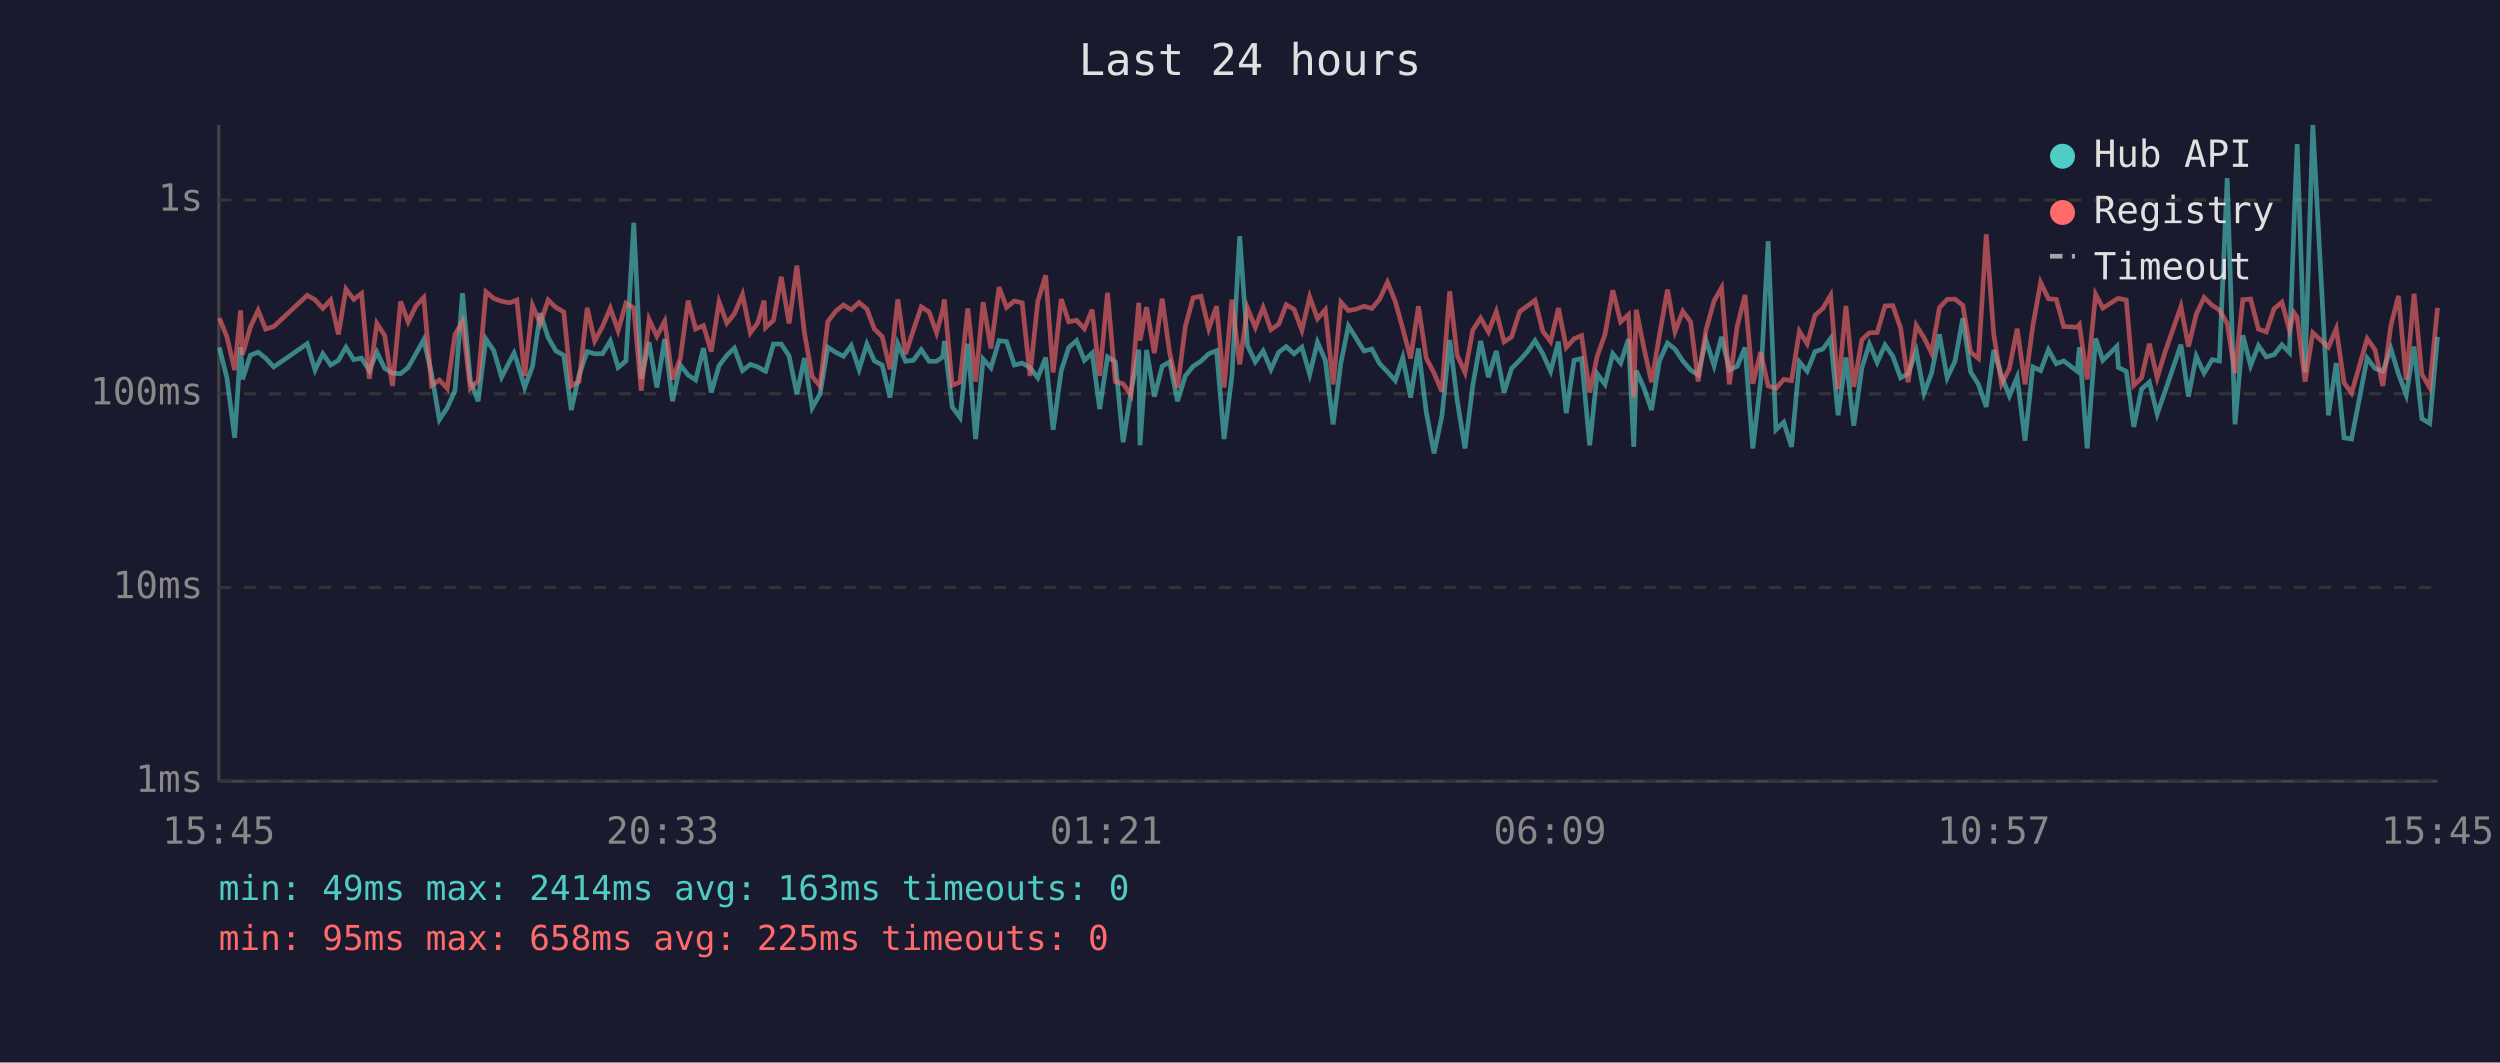
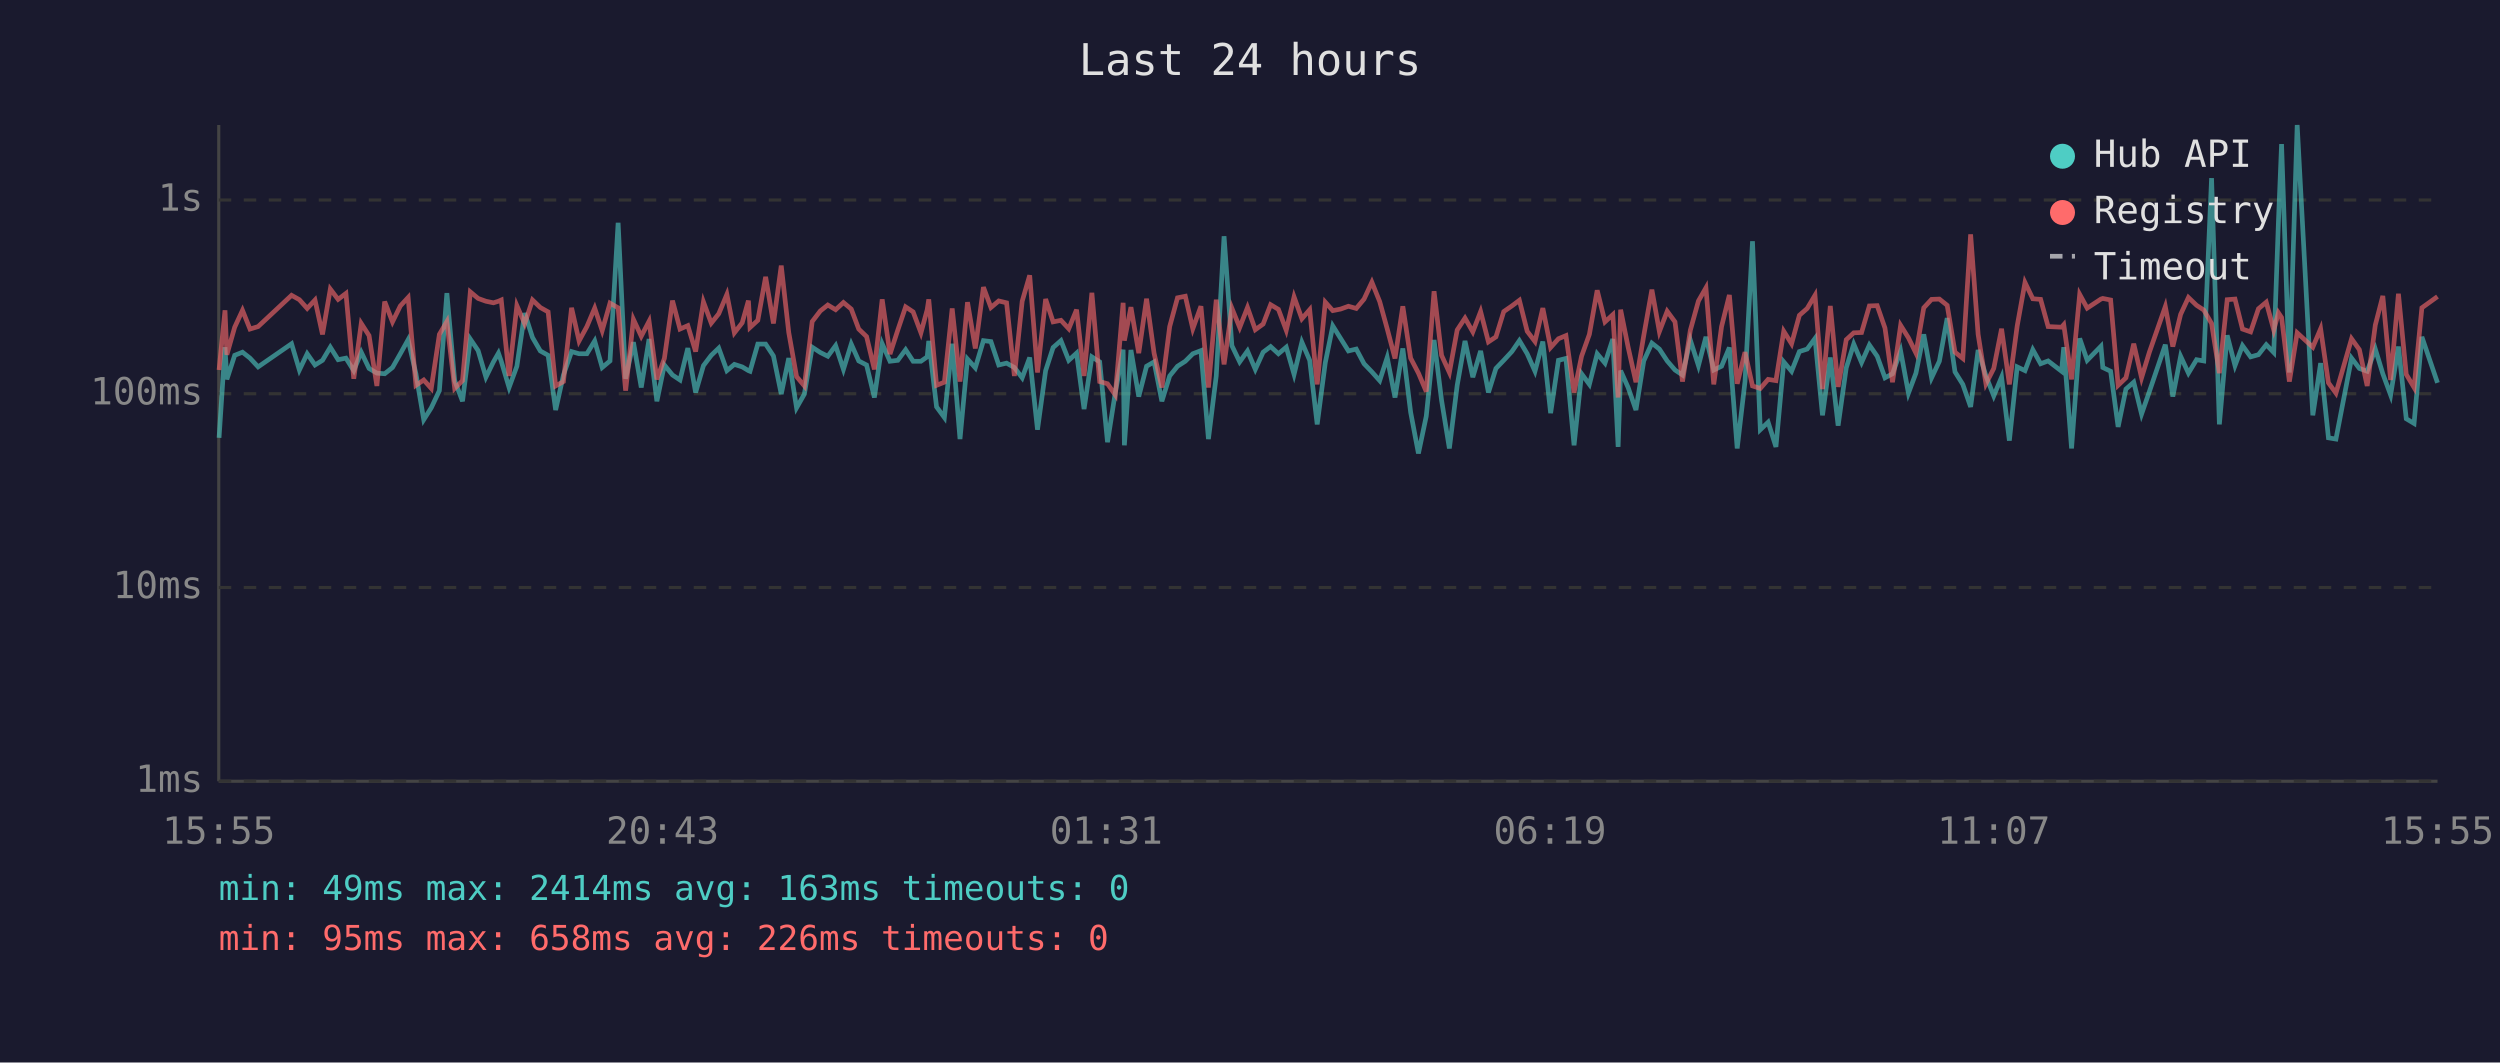
<svg xmlns="http://www.w3.org/2000/svg" viewBox="0 0 800 340" font-family="monospace" font-size="12">
  <rect width="800" height="340" fill="#1a1a2e" />
  <text x="400" y="24" fill="#e0e0e0" font-size="14" text-anchor="middle">Last 24 hours</text>
  <line x1="70" y1="40" x2="70" y2="250" stroke="#444" stroke-width="1" />
  <line x1="70" y1="250" x2="780" y2="250" stroke="#444" stroke-width="1" />
  <line x1="70" y1="250" x2="780" y2="250" stroke="#333" stroke-width="1" stroke-dasharray="4" />
  <text x="65" y="250" fill="#888" text-anchor="end" dominant-baseline="middle">1ms</text>
  <line x1="70" y1="188" x2="780" y2="188" stroke="#333" stroke-width="1" stroke-dasharray="4" />
  <text x="65" y="188" fill="#888" text-anchor="end" dominant-baseline="middle">10ms</text>
  <line x1="70" y1="126" x2="780" y2="126" stroke="#333" stroke-width="1" stroke-dasharray="4" />
  <text x="65" y="126" fill="#888" text-anchor="end" dominant-baseline="middle">100ms</text>
  <line x1="70" y1="64" x2="780" y2="64" stroke="#333" stroke-width="1" stroke-dasharray="4" />
  <text x="65" y="64" fill="#888" text-anchor="end" dominant-baseline="middle">1s</text>
-   <text x="70" y="270" fill="#888" text-anchor="middle">15:45</text>
-   <text x="212" y="270" fill="#888" text-anchor="middle">20:33</text>
-   <text x="354" y="270" fill="#888" text-anchor="middle">01:21</text>
-   <text x="496" y="270" fill="#888" text-anchor="middle">06:09</text>
-   <text x="638" y="270" fill="#888" text-anchor="middle">10:57</text>
-   <text x="780" y="270" fill="#888" text-anchor="middle">15:45</text>
-   <polyline points="70.2,111.2 72.6,120.9 75.1,140.1 77.0,111.1 77.6,121.4 80.1,113.7 82.6,112.7 85.0,114.6 87.6,117.4 98.3,110.0 100.8,118.4 103.3,113.2 105.8,116.8 108.3,115.3 110.7,111.1 113.2,115.1 115.7,114.6 118.2,118.6 120.6,112.7 123.1,117.9 125.6,119.4 128.2,119.6 130.6,117.6 133.1,113.2 135.6,108.7 138.1,119.6 140.6,134.3 143.1,130.5 145.6,125.0 148.0,93.8 150.5,121.8 153.0,128.4 155.5,108.5 158.0,112.2 160.5,120.7 163.0,115.8 164.5,113.0 165.4,115.6 167.9,124.0 170.4,117.2 172.9,100.2 175.4,108.0 177.9,112.3 180.4,113.7 182.8,131.2 185.3,120.0 187.9,112.5 190.3,113.2 192.8,113.2 195.3,109.1 197.8,117.6 200.3,115.5 202.8,71.3 205.2,121.2 207.7,109.5 210.2,124.0 212.7,108.5 215.2,128.4 217.7,116.8 220.2,120.0 222.6,121.6 225.1,111.4 227.6,125.6 230.1,117.0 232.6,113.7 235.0,111.4 237.6,118.6 240.1,116.6 242.5,117.4 244.5,118.6 245.0,118.8 247.5,110.1 250.0,110.1 252.5,113.9 255.0,126.1 257.4,114.6 259.9,130.5 262.4,126.1 264.9,111.1 267.5,112.8 269.9,114.0 272.4,110.6 274.9,118.2 277.4,110.1 279.8,115.5 282.3,116.8 284.8,127.2 287.3,110.0 289.8,115.6 292.3,115.3 294.8,111.9 297.3,115.6 299.7,115.6 301.7,114.2 302.2,109.1 304.7,130.2 307.2,133.6 309.7,110.0 312.2,140.5 314.6,114.9 317.1,117.7 319.7,109.0 322.1,109.3 324.6,116.8 327.1,116.2 329.6,117.6 332.1,120.9 334.6,114.4 337.0,137.5 339.6,118.6 342.0,111.2 344.5,109.0 347.0,115.3 349.5,113.0 351.9,130.9 354.4,114.2 356.9,115.8 359.4,141.5 361.9,125.6 364.4,111.9 364.8,142.5 366.9,112.0 369.4,126.9 371.9,117.2 374.3,115.8 376.8,128.4 379.3,120.3 381.8,117.2 384.3,115.6 386.8,113.2 389.3,112.2 391.7,140.5 394.2,120.3 396.7,75.6 399.2,110.6 401.7,115.8 404.2,112.3 406.7,118.2 409.2,112.7 411.6,110.9 414.1,113.2 416.6,111.1 419.1,119.8 421.6,109.5 424.1,115.3 426.6,135.8 429.1,116.0 431.5,104.3 434.0,108.3 436.5,112.3 439.0,111.7 441.5,116.4 444.0,119.0 446.5,121.8 448.9,114.4 451.4,127.2 453.9,111.5 456.4,131.9 458.9,145.1 461.4,133.2 463.9,108.8 466.3,128.1 468.8,143.5 471.3,123.3 473.8,109.1 476.3,120.7 478.8,112.3 481.3,125.6 483.7,117.9 486.3,115.3 488.8,112.5 491.2,109.0 493.7,113.2 496.2,118.8 498.7,109.3 501.2,132.2 503.7,115.3 506.1,114.7 508.7,142.5 511.1,119.6 513.6,123.0 516.1,113.2 518.6,116.2 521.1,108.5 522.8,143.0 523.6,118.6 526.0,124.0 528.5,131.2 531.0,115.5 533.6,109.8 536.0,111.7 538.5,115.5 541.0,118.4 543.4,120.0 545.9,108.8 548.5,117.0 550.9,107.8 553.4,118.4 555.9,117.2 558.4,111.2 560.9,143.5 563.4,122.1 565.8,77.2 568.3,137.5 570.8,135.1 573.3,143.0 575.8,115.8 578.3,118.8 580.8,112.5 583.3,111.7 585.8,108.3 588.2,132.9 590.7,114.4 593.2,136.2 595.8,117.7 598.2,110.1 600.7,116.0 603.2,110.4 605.7,114.0 608.2,120.9 610.6,119.6 613.2,112.3 615.7,125.8 618.1,119.4 620.6,107.0 623.1,120.9 625.6,115.6 628.1,101.8 630.6,119.0 633.1,123.0 635.6,130.2 638.0,112.0 640.5,120.3 643.0,126.7 645.5,120.7 648.0,141.0 650.5,117.4 653.0,118.6 655.5,111.9 658.0,116.4 660.4,115.5 664.7,118.8 665.4,111.1 667.9,143.5 670.6,108.3 672.9,115.3 677.4,110.8 677.9,117.6 680.4,118.8 682.8,136.6 685.3,124.5 687.8,122.3 690.3,132.5 692.8,125.3 697.9,110.3 700.3,126.9 702.8,114.0 705.3,119.4 707.9,115.1 710.2,115.5 712.7,57.0 715.2,135.8 717.7,107.3 720.2,117.0 722.7,110.6 725.2,114.2 727.7,113.5 730.2,110.3 732.6,112.8 734.1,70.9 735.1,46.1 737.6,119.2 740.1,40.0 745.1,132.9 747.6,116.2 750.1,140.1 752.5,140.5 757.5,114.6 760.0,117.9 762.5,118.8 765.1,111.7 767.5,119.6 770.0,126.4 772.5,110.9 775.0,134.0 777.5,135.5 780.0,107.8" fill="none" stroke="#4ecdc4" stroke-width="1.5" opacity="0.6" />
-   <polyline points="70.2,101.8 72.6,107.8 75.1,118.4 77.0,99.3 77.6,113.5 80.1,104.7 82.6,99.3 85.0,105.3 87.6,104.5 98.3,94.5 100.8,95.9 103.3,98.7 105.8,96.0 108.3,107.0 110.7,92.5 113.2,95.8 115.7,93.9 118.2,121.2 120.6,103.5 123.1,107.4 125.6,123.5 128.2,96.5 130.6,103.0 133.1,97.9 135.6,95.2 138.1,123.3 140.6,121.6 143.1,124.3 145.6,107.0 148.0,102.9 150.5,124.3 153.0,121.8 155.5,93.4 158.0,95.5 160.5,96.4 163.0,96.9 164.5,96.4 165.4,96.0 167.9,120.3 170.4,97.8 172.9,103.6 175.4,96.0 177.9,98.4 180.4,99.8 182.8,123.5 185.3,122.1 187.9,98.5 190.3,109.1 192.8,104.5 195.3,98.6 197.8,105.8 200.3,97.0 202.8,98.5 205.2,125.0 207.7,102.2 210.2,107.6 212.7,102.8 215.2,121.4 217.7,114.7 220.2,96.2 222.6,105.3 225.1,104.2 227.6,112.5 230.1,96.6 232.6,103.4 235.0,100.4 237.6,94.2 240.1,106.5 242.5,103.3 244.5,96.2 245.0,104.8 247.5,102.5 250.0,88.6 252.5,103.5 255.0,85.0 257.4,106.4 259.9,120.5 262.4,123.5 264.9,102.9 267.5,99.5 269.9,97.6 272.4,99.1 274.9,96.8 277.4,98.9 279.8,105.3 282.3,107.7 284.8,118.2 287.3,95.8 289.8,113.3 292.3,105.6 294.8,98.2 297.3,99.8 299.7,106.5 301.7,99.1 302.2,95.8 304.7,123.3 307.2,122.3 309.7,98.7 312.2,122.1 314.6,96.7 317.1,111.5 319.7,91.9 322.1,98.4 324.6,96.3 327.1,96.9 329.6,120.3 332.1,96.4 334.6,88.1 337.0,119.2 339.6,95.7 342.0,103.0 344.5,102.5 347.0,105.2 349.5,99.1 351.9,120.3 354.4,93.7 356.9,122.1 359.4,122.8 361.9,126.4 364.4,96.9 364.8,109.0 366.9,98.3 369.4,113.0 371.9,95.6 374.3,113.0 376.8,124.0 379.3,104.5 381.8,95.3 384.3,94.8 386.8,105.2 389.3,98.0 391.7,124.0 394.2,95.9 396.7,116.6 399.2,98.6 401.7,104.8 404.2,98.4 406.7,105.5 409.2,103.7 411.6,97.5 414.1,99.0 416.6,105.7 419.1,95.0 421.6,102.0 424.1,99.1 426.6,123.0 429.1,96.7 431.5,99.4 434.0,98.9 436.5,98.0 439.0,98.7 441.5,95.7 444.0,90.3 446.5,96.5 448.9,105.2 451.4,114.7 453.9,98.0 456.4,114.6 458.9,119.4 461.4,125.3 463.9,93.2 466.3,113.7 468.8,119.2 471.3,105.6 473.8,101.8 476.3,106.2 478.8,99.7 481.3,109.4 483.7,107.8 486.3,99.7 488.8,97.9 491.2,96.1 493.7,106.0 496.2,109.3 498.7,98.6 501.2,111.2 503.7,108.4 506.1,107.4 508.7,125.6 511.1,114.0 513.6,107.0 516.1,92.9 518.6,103.0 521.1,100.7 522.8,127.2 523.6,99.1 526.0,111.1 528.5,122.3 531.0,107.4 533.6,92.7 536.0,106.1 538.5,99.6 541.0,103.0 543.4,122.1 545.9,105.7 548.5,96.3 550.9,92.1 553.4,123.0 555.9,104.5 558.4,94.4 560.9,122.8 563.4,112.7 565.8,123.5 568.3,124.3 570.8,121.4 573.3,121.8 575.8,106.0 578.3,110.0 580.8,100.9 583.3,98.7 585.8,94.5 588.2,124.5 590.7,97.9 593.2,123.8 595.8,108.7 598.2,106.5 600.7,106.4 603.2,97.9 605.7,97.8 608.2,105.0 610.6,122.3 613.2,104.1 615.7,108.1 618.1,113.0 620.6,98.5 623.1,95.8 625.6,95.7 628.1,97.7 630.6,112.7 633.1,114.7 635.6,75.0 638.0,107.0 640.5,122.8 643.0,117.9 645.5,105.2 648.0,123.0 650.5,104.3 653.0,90.4 655.5,95.6 658.0,95.8 660.4,104.5 664.7,104.7 665.4,103.9 667.9,121.4 670.6,94.2 672.9,98.6 677.4,95.7 677.9,95.5 680.4,96.0 682.8,123.3 685.3,120.9 687.8,110.0 690.3,120.9 692.8,112.7 697.9,98.1 700.3,110.9 702.8,100.6 705.3,95.2 707.9,97.7 710.2,99.2 712.7,103.5 715.2,119.4 717.7,95.9 720.2,95.7 722.7,105.3 725.2,106.2 727.7,98.8 730.2,96.7 732.6,105.6 734.1,100.1 735.1,101.6 737.6,122.1 740.1,106.5 745.1,111.1 747.6,105.2 750.1,122.5 752.5,125.8 757.5,108.4 760.0,111.9 762.5,123.5 765.1,104.0 767.5,94.7 770.0,121.6 772.5,94.0 775.0,119.8 777.5,124.0 780.0,98.5" fill="none" stroke="#ff6b6b" stroke-width="1.5" opacity="0.6" />
+   <text x="70" y="270" fill="#888" text-anchor="middle">15:55</text>
+   <text x="212" y="270" fill="#888" text-anchor="middle">20:43</text>
+   <text x="354" y="270" fill="#888" text-anchor="middle">01:31</text>
+   <text x="496" y="270" fill="#888" text-anchor="middle">06:19</text>
+   <text x="638" y="270" fill="#888" text-anchor="middle">11:07</text>
+   <text x="780" y="270" fill="#888" text-anchor="middle">15:55</text>
+   <polyline points="70.1,140.1 72.0,111.1 72.6,121.4 75.1,113.7 77.6,112.7 80.0,114.6 82.6,117.4 93.3,110.0 95.8,118.4 98.3,113.2 100.8,116.8 103.2,115.3 105.7,111.1 108.2,115.1 110.7,114.6 113.2,118.6 115.6,112.7 118.1,117.9 120.6,119.4 123.1,119.6 125.6,117.6 128.1,113.2 130.6,108.7 133.1,119.6 135.6,134.3 138.0,130.5 140.6,125.0 143.0,93.8 145.5,121.8 148.0,128.4 150.5,108.5 153.0,112.2 155.5,120.7 157.9,115.8 159.5,113.0 160.4,115.6 162.9,124.0 165.4,117.2 167.9,100.2 170.4,108.0 172.9,112.3 175.4,113.7 177.8,131.2 180.3,120.0 182.9,112.5 185.3,113.2 187.8,113.2 190.3,109.1 192.7,117.6 195.2,115.5 197.8,71.3 200.2,121.2 202.7,109.5 205.2,124.0 207.7,108.5 210.2,128.4 212.6,116.8 215.2,120.0 217.6,121.6 220.1,111.4 222.6,125.6 225.1,117.0 227.6,113.7 230.0,111.4 232.6,118.6 235.0,116.6 237.5,117.4 239.5,118.6 240.0,118.8 242.5,110.1 245.0,110.1 247.5,113.9 250.0,126.1 252.4,114.6 254.9,130.5 257.4,126.1 259.9,111.1 262.5,112.8 264.9,114.0 267.4,110.6 269.9,118.2 272.4,110.1 274.8,115.5 277.3,116.8 279.8,127.2 282.3,110.0 284.8,115.6 287.3,115.3 289.8,111.9 292.2,115.6 294.7,115.6 296.7,114.2 297.2,109.1 299.7,130.2 302.2,133.6 304.7,110.0 307.2,140.5 309.6,114.9 312.1,117.7 314.7,109.0 317.1,109.3 319.6,116.8 322.1,116.2 324.6,117.6 327.1,120.9 329.5,114.4 332.0,137.5 334.6,118.6 337.0,111.2 339.5,109.0 342.0,115.3 344.5,113.0 346.9,130.9 349.4,114.2 351.9,115.8 354.4,141.5 356.9,125.6 359.4,111.9 359.8,142.5 361.9,112.0 364.4,126.9 366.9,117.2 369.3,115.8 371.8,128.4 374.3,120.3 376.8,117.2 379.3,115.6 381.7,113.2 384.3,112.2 386.7,140.5 389.2,120.3 391.7,75.6 394.2,110.6 396.7,115.8 399.2,112.3 401.7,118.2 404.2,112.7 406.6,110.9 409.1,113.2 411.6,111.1 414.1,119.8 416.6,109.5 419.1,115.3 421.5,135.8 424.1,116.0 426.5,104.3 429.0,108.3 431.5,112.3 434.0,111.7 436.5,116.4 439.0,119.0 441.5,121.8 443.9,114.4 446.4,127.2 448.9,111.5 451.4,131.9 453.9,145.1 456.4,133.2 458.9,108.8 461.3,128.1 463.8,143.5 466.3,123.3 468.8,109.1 471.3,120.7 473.8,112.3 476.3,125.6 478.7,117.9 481.2,115.3 483.8,112.5 486.2,109.0 488.7,113.2 491.2,118.8 493.7,109.3 496.2,132.2 498.7,115.3 501.1,114.7 503.7,142.5 506.1,119.6 508.6,123.0 511.1,113.2 513.6,116.2 516.1,108.5 517.8,143.0 518.6,118.6 521.0,124.0 523.5,131.2 526.0,115.5 528.6,109.8 531.0,111.7 533.5,115.5 536.0,118.4 538.4,120.0 540.9,108.8 543.5,117.0 545.9,107.8 548.4,118.4 550.9,117.2 553.4,111.2 555.9,143.5 558.4,122.1 560.8,77.2 563.3,137.5 565.8,135.1 568.3,143.0 570.8,115.8 573.3,118.8 575.8,112.5 578.3,111.7 580.8,108.3 583.2,132.9 585.7,114.4 588.2,136.2 590.8,117.7 593.2,110.1 595.7,116.0 598.2,110.4 600.7,114.0 603.2,120.9 605.6,119.6 608.2,112.3 610.7,125.8 613.1,119.4 615.6,107.0 618.1,120.9 620.6,115.6 623.1,101.8 625.6,119.0 628.1,123.0 630.6,130.2 633.0,112.0 635.5,120.3 638.0,126.7 640.5,120.7 643.0,141.0 645.5,117.4 648.0,118.6 650.5,111.9 653.0,116.4 655.4,115.5 659.7,118.8 660.4,111.1 662.9,143.5 665.5,108.3 667.9,115.3 672.3,110.8 672.9,117.6 675.4,118.8 677.8,136.6 680.3,124.5 682.8,122.3 685.3,132.5 687.8,125.3 692.9,110.3 695.3,126.9 697.8,114.0 700.3,119.4 702.9,115.1 705.2,115.5 707.7,57.0 710.2,135.8 712.7,107.3 715.2,117.0 717.6,110.6 720.2,114.2 722.7,113.5 725.2,110.3 727.6,112.8 729.1,70.9 730.1,46.1 732.6,119.2 735.1,40.0 740.1,132.9 742.6,116.2 745.1,140.1 747.5,140.5 752.5,114.6 755.0,117.9 757.5,118.8 760.1,111.7 762.5,119.6 765.0,126.4 767.5,110.9 770.0,134.0 772.5,135.5 775.0,107.8 780.0,122.5" fill="none" stroke="#4ecdc4" stroke-width="1.5" opacity="0.6" />
+   <polyline points="70.1,118.4 72.0,99.3 72.6,113.5 75.1,104.7 77.6,99.3 80.0,105.3 82.6,104.5 93.3,94.5 95.8,95.9 98.3,98.7 100.8,96.0 103.2,107.0 105.7,92.5 108.2,95.8 110.7,93.9 113.2,121.2 115.6,103.5 118.1,107.4 120.6,123.5 123.1,96.5 125.6,103.0 128.1,97.9 130.6,95.2 133.1,123.3 135.6,121.6 138.0,124.3 140.6,107.0 143.0,102.9 145.5,124.3 148.0,121.8 150.5,93.4 153.0,95.5 155.5,96.4 157.9,96.9 159.5,96.4 160.4,96.0 162.9,120.3 165.4,97.8 167.9,103.6 170.4,96.0 172.9,98.4 175.4,99.8 177.8,123.5 180.3,122.1 182.9,98.5 185.3,109.1 187.8,104.5 190.3,98.6 192.7,105.8 195.2,97.0 197.8,98.5 200.2,125.0 202.7,102.2 205.2,107.6 207.7,102.8 210.2,121.4 212.6,114.7 215.2,96.2 217.6,105.3 220.1,104.2 222.6,112.5 225.1,96.6 227.6,103.4 230.0,100.4 232.6,94.2 235.0,106.5 237.5,103.3 239.5,96.2 240.0,104.8 242.5,102.5 245.0,88.6 247.5,103.5 250.0,85.0 252.4,106.4 254.9,120.5 257.4,123.5 259.9,102.9 262.5,99.5 264.9,97.6 267.4,99.1 269.9,96.8 272.4,98.9 274.8,105.3 277.3,107.7 279.8,118.2 282.3,95.8 284.8,113.3 287.3,105.6 289.8,98.2 292.2,99.8 294.7,106.5 296.7,99.1 297.2,95.8 299.7,123.3 302.2,122.3 304.7,98.7 307.2,122.1 309.6,96.7 312.1,111.5 314.7,91.9 317.1,98.4 319.6,96.3 322.1,96.9 324.6,120.3 327.1,96.4 329.5,88.1 332.0,119.2 334.6,95.7 337.0,103.0 339.5,102.5 342.0,105.2 344.5,99.1 346.9,120.3 349.4,93.7 351.9,122.1 354.4,122.8 356.9,126.4 359.4,96.9 359.8,109.0 361.9,98.3 364.4,113.0 366.9,95.6 369.3,113.0 371.8,124.0 374.3,104.5 376.8,95.3 379.3,94.8 381.7,105.2 384.3,98.0 386.7,124.0 389.2,95.9 391.7,116.6 394.2,98.6 396.7,104.8 399.2,98.4 401.7,105.5 404.2,103.7 406.6,97.5 409.1,99.0 411.6,105.7 414.1,95.0 416.6,102.0 419.1,99.1 421.5,123.0 424.1,96.7 426.5,99.4 429.0,98.9 431.5,98.0 434.0,98.7 436.5,95.7 439.0,90.3 441.5,96.5 443.9,105.2 446.4,114.7 448.9,98.0 451.4,114.6 453.9,119.4 456.4,125.3 458.9,93.2 461.3,113.7 463.8,119.2 466.3,105.6 468.8,101.8 471.3,106.2 473.8,99.7 476.3,109.4 478.7,107.8 481.2,99.7 483.8,97.9 486.2,96.1 488.7,106.0 491.2,109.3 493.7,98.6 496.2,111.2 498.7,108.4 501.1,107.4 503.7,125.6 506.1,114.0 508.6,107.0 511.1,92.9 513.6,103.0 516.1,100.7 517.8,127.2 518.6,99.1 521.0,111.1 523.5,122.3 526.0,107.4 528.6,92.7 531.0,106.1 533.5,99.6 536.0,103.0 538.4,122.1 540.9,105.7 543.5,96.3 545.9,92.1 548.4,123.0 550.9,104.5 553.4,94.4 555.9,122.8 558.4,112.7 560.8,123.5 563.3,124.3 565.8,121.4 568.3,121.8 570.8,106.0 573.3,110.0 575.8,100.9 578.3,98.7 580.8,94.5 583.2,124.5 585.7,97.9 588.2,123.8 590.8,108.7 593.2,106.5 595.7,106.4 598.2,97.9 600.7,97.8 603.2,105.0 605.6,122.3 608.2,104.1 610.7,108.1 613.1,113.0 615.6,98.5 618.1,95.8 620.6,95.7 623.1,97.7 625.6,112.7 628.1,114.7 630.6,75.0 633.0,107.0 635.5,122.8 638.0,117.9 640.5,105.2 643.0,123.0 645.5,104.3 648.0,90.4 650.5,95.6 653.0,95.8 655.4,104.5 659.7,104.7 660.4,103.9 662.9,121.4 665.5,94.2 667.9,98.6 672.3,95.7 672.9,95.5 675.4,96.0 677.8,123.3 680.3,120.9 682.8,110.0 685.3,120.9 687.8,112.7 692.9,98.1 695.3,110.9 697.8,100.6 700.3,95.2 702.9,97.7 705.2,99.2 707.7,103.5 710.2,119.4 712.7,95.9 715.2,95.7 717.6,105.3 720.2,106.2 722.7,98.8 725.2,96.7 727.6,105.6 729.1,100.1 730.1,101.6 732.6,122.1 735.1,106.5 740.1,111.1 742.6,105.2 745.1,122.5 747.5,125.8 752.5,108.4 755.0,111.9 757.5,123.5 760.1,104.0 762.5,94.7 765.0,121.6 767.5,94.0 770.0,119.8 772.5,124.0 775.0,98.5 780.0,94.9" fill="none" stroke="#ff6b6b" stroke-width="1.5" opacity="0.6" />
  <circle cx="660" cy="50" r="4" fill="#4ecdc4" />
  <text x="670" y="50" fill="#e0e0e0" dominant-baseline="middle">Hub API</text>
  <circle cx="660" cy="68" r="4" fill="#ff6b6b" />
  <text x="670" y="68" fill="#e0e0e0" dominant-baseline="middle">Registry</text>
  <line x1="656" y1="82" x2="664" y2="82" stroke="#e0e0e0" stroke-width="1.5" stroke-dasharray="4,3" opacity="0.7" />
  <text x="670" y="86" fill="#e0e0e0" dominant-baseline="middle">Timeout</text>
  <text x="70" y="288" fill="#4ecdc4" font-size="11">min: 49ms  max: 2414ms  avg: 163ms  timeouts: 0</text>
-   <text x="70" y="304" fill="#ff6b6b" font-size="11">min: 95ms  max: 658ms  avg: 225ms  timeouts: 0</text>
+   <text x="70" y="304" fill="#ff6b6b" font-size="11">min: 95ms  max: 658ms  avg: 226ms  timeouts: 0</text>
</svg>
